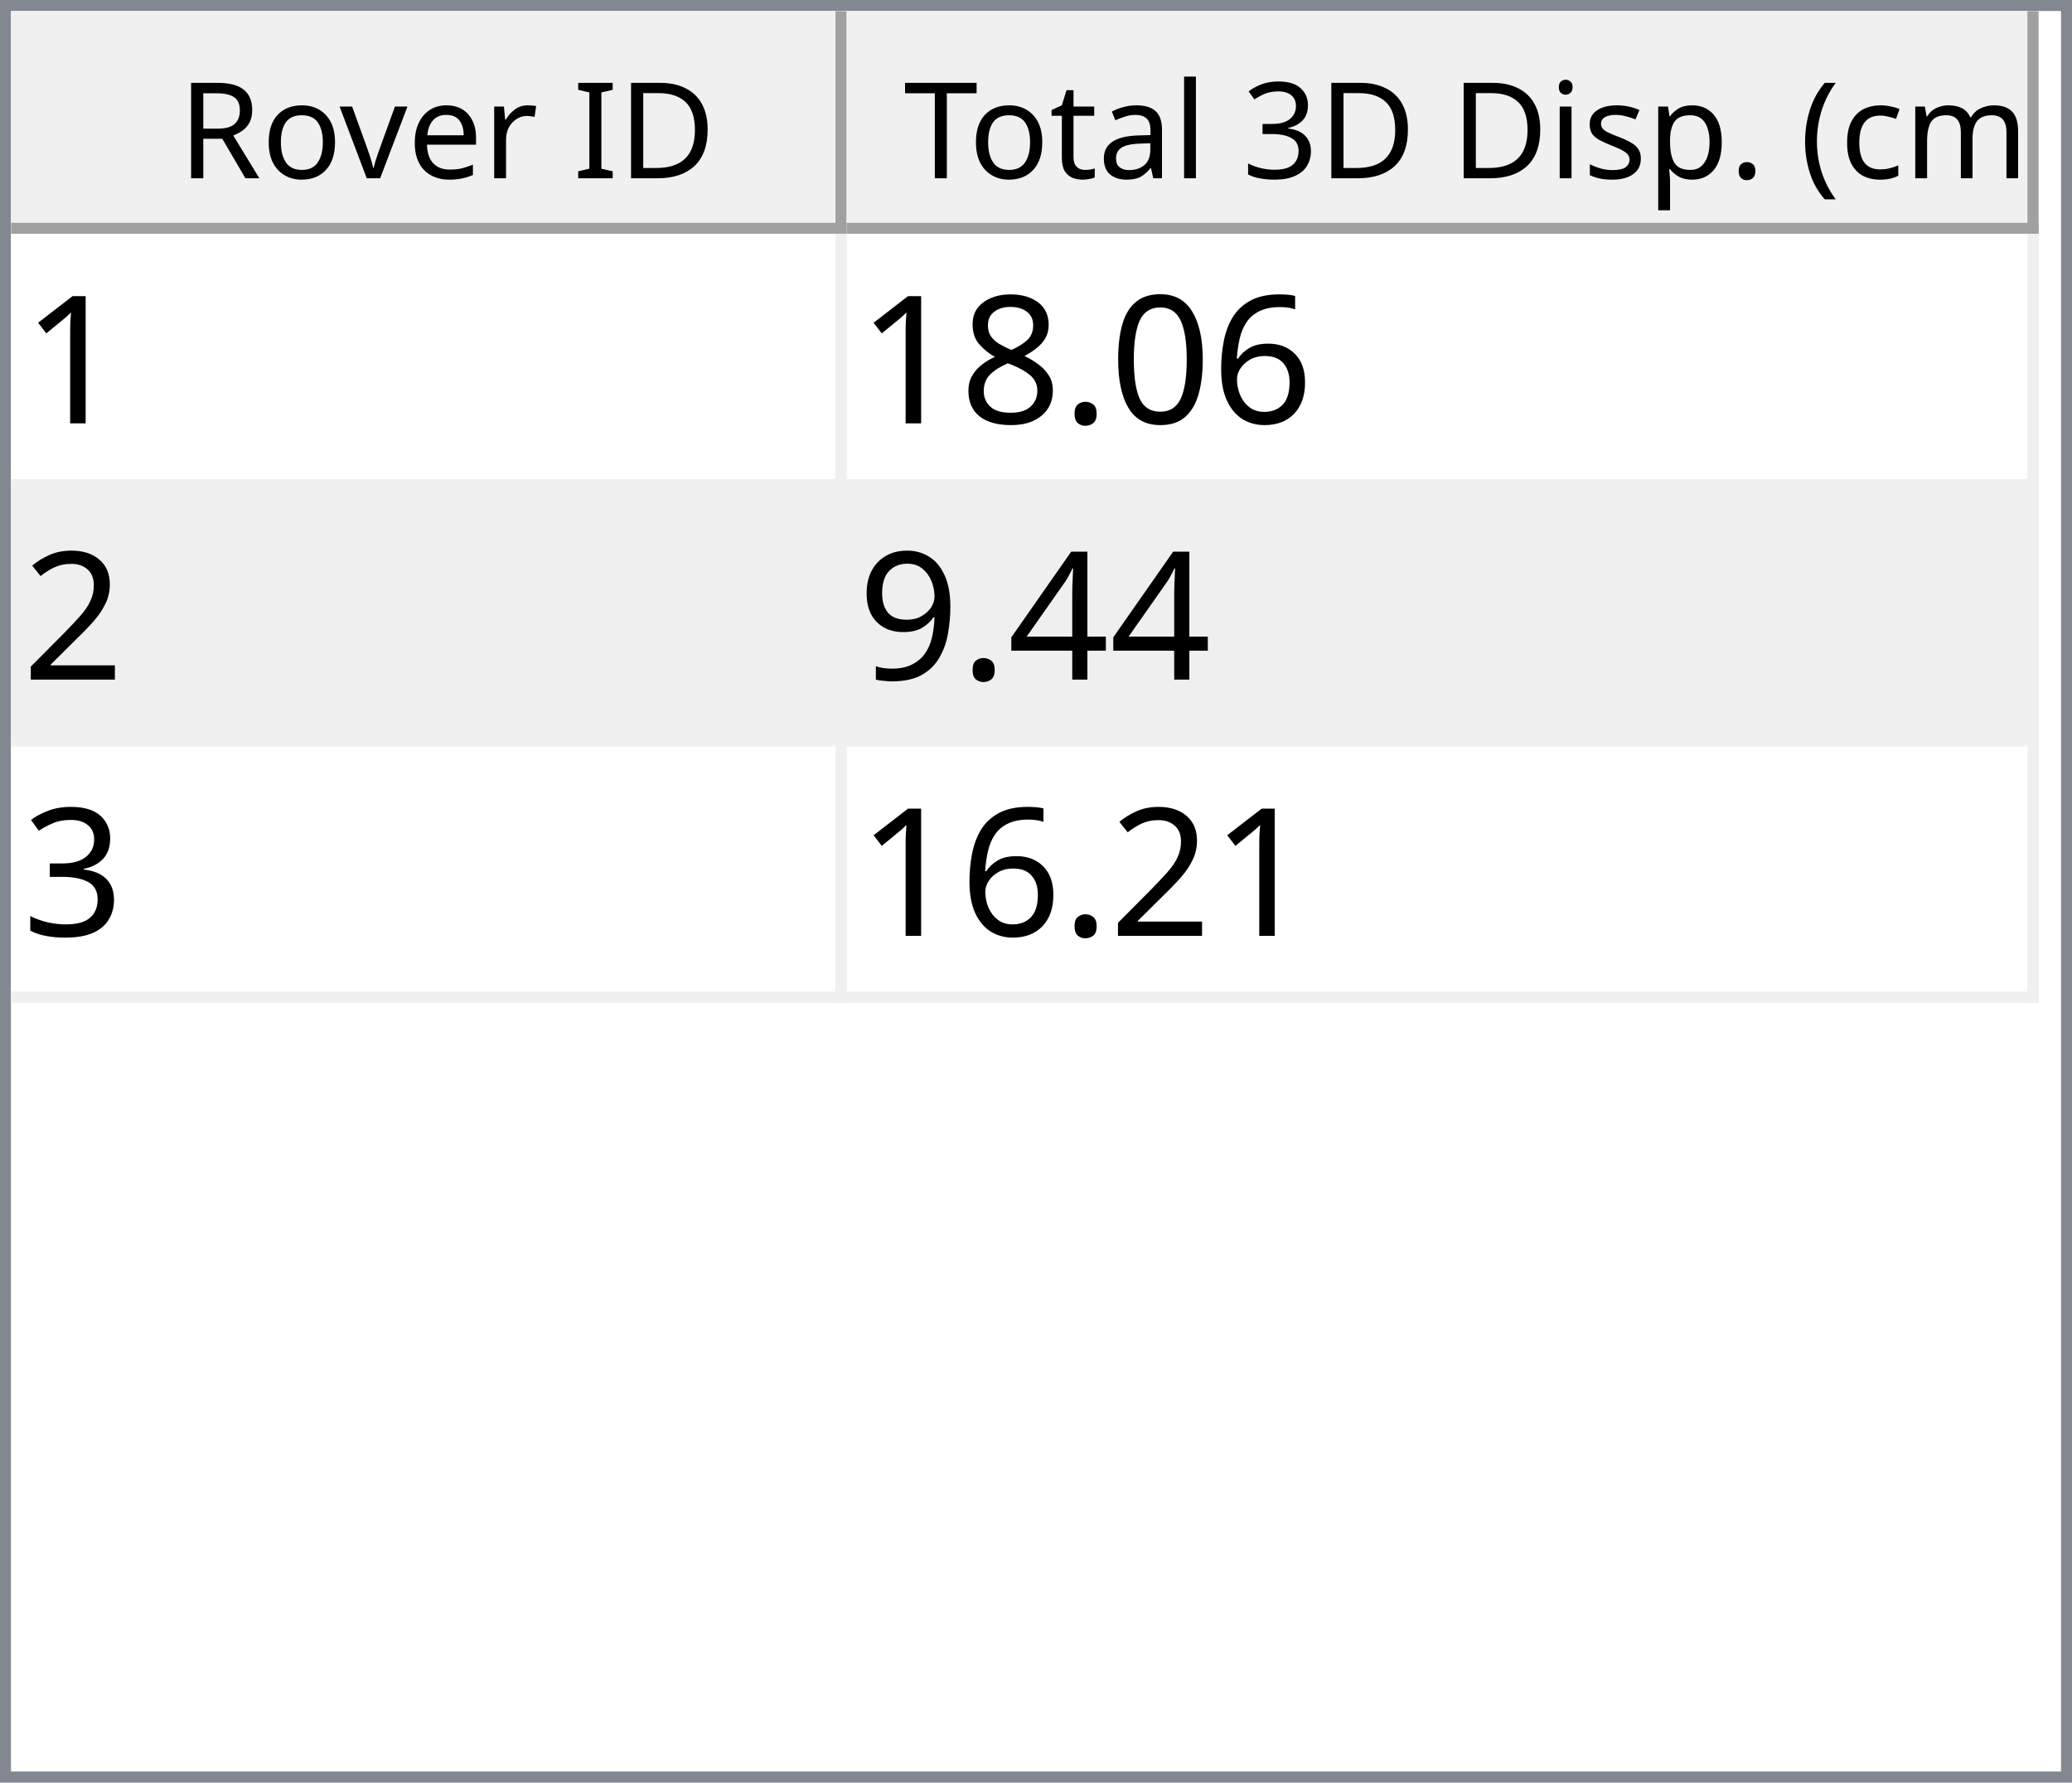
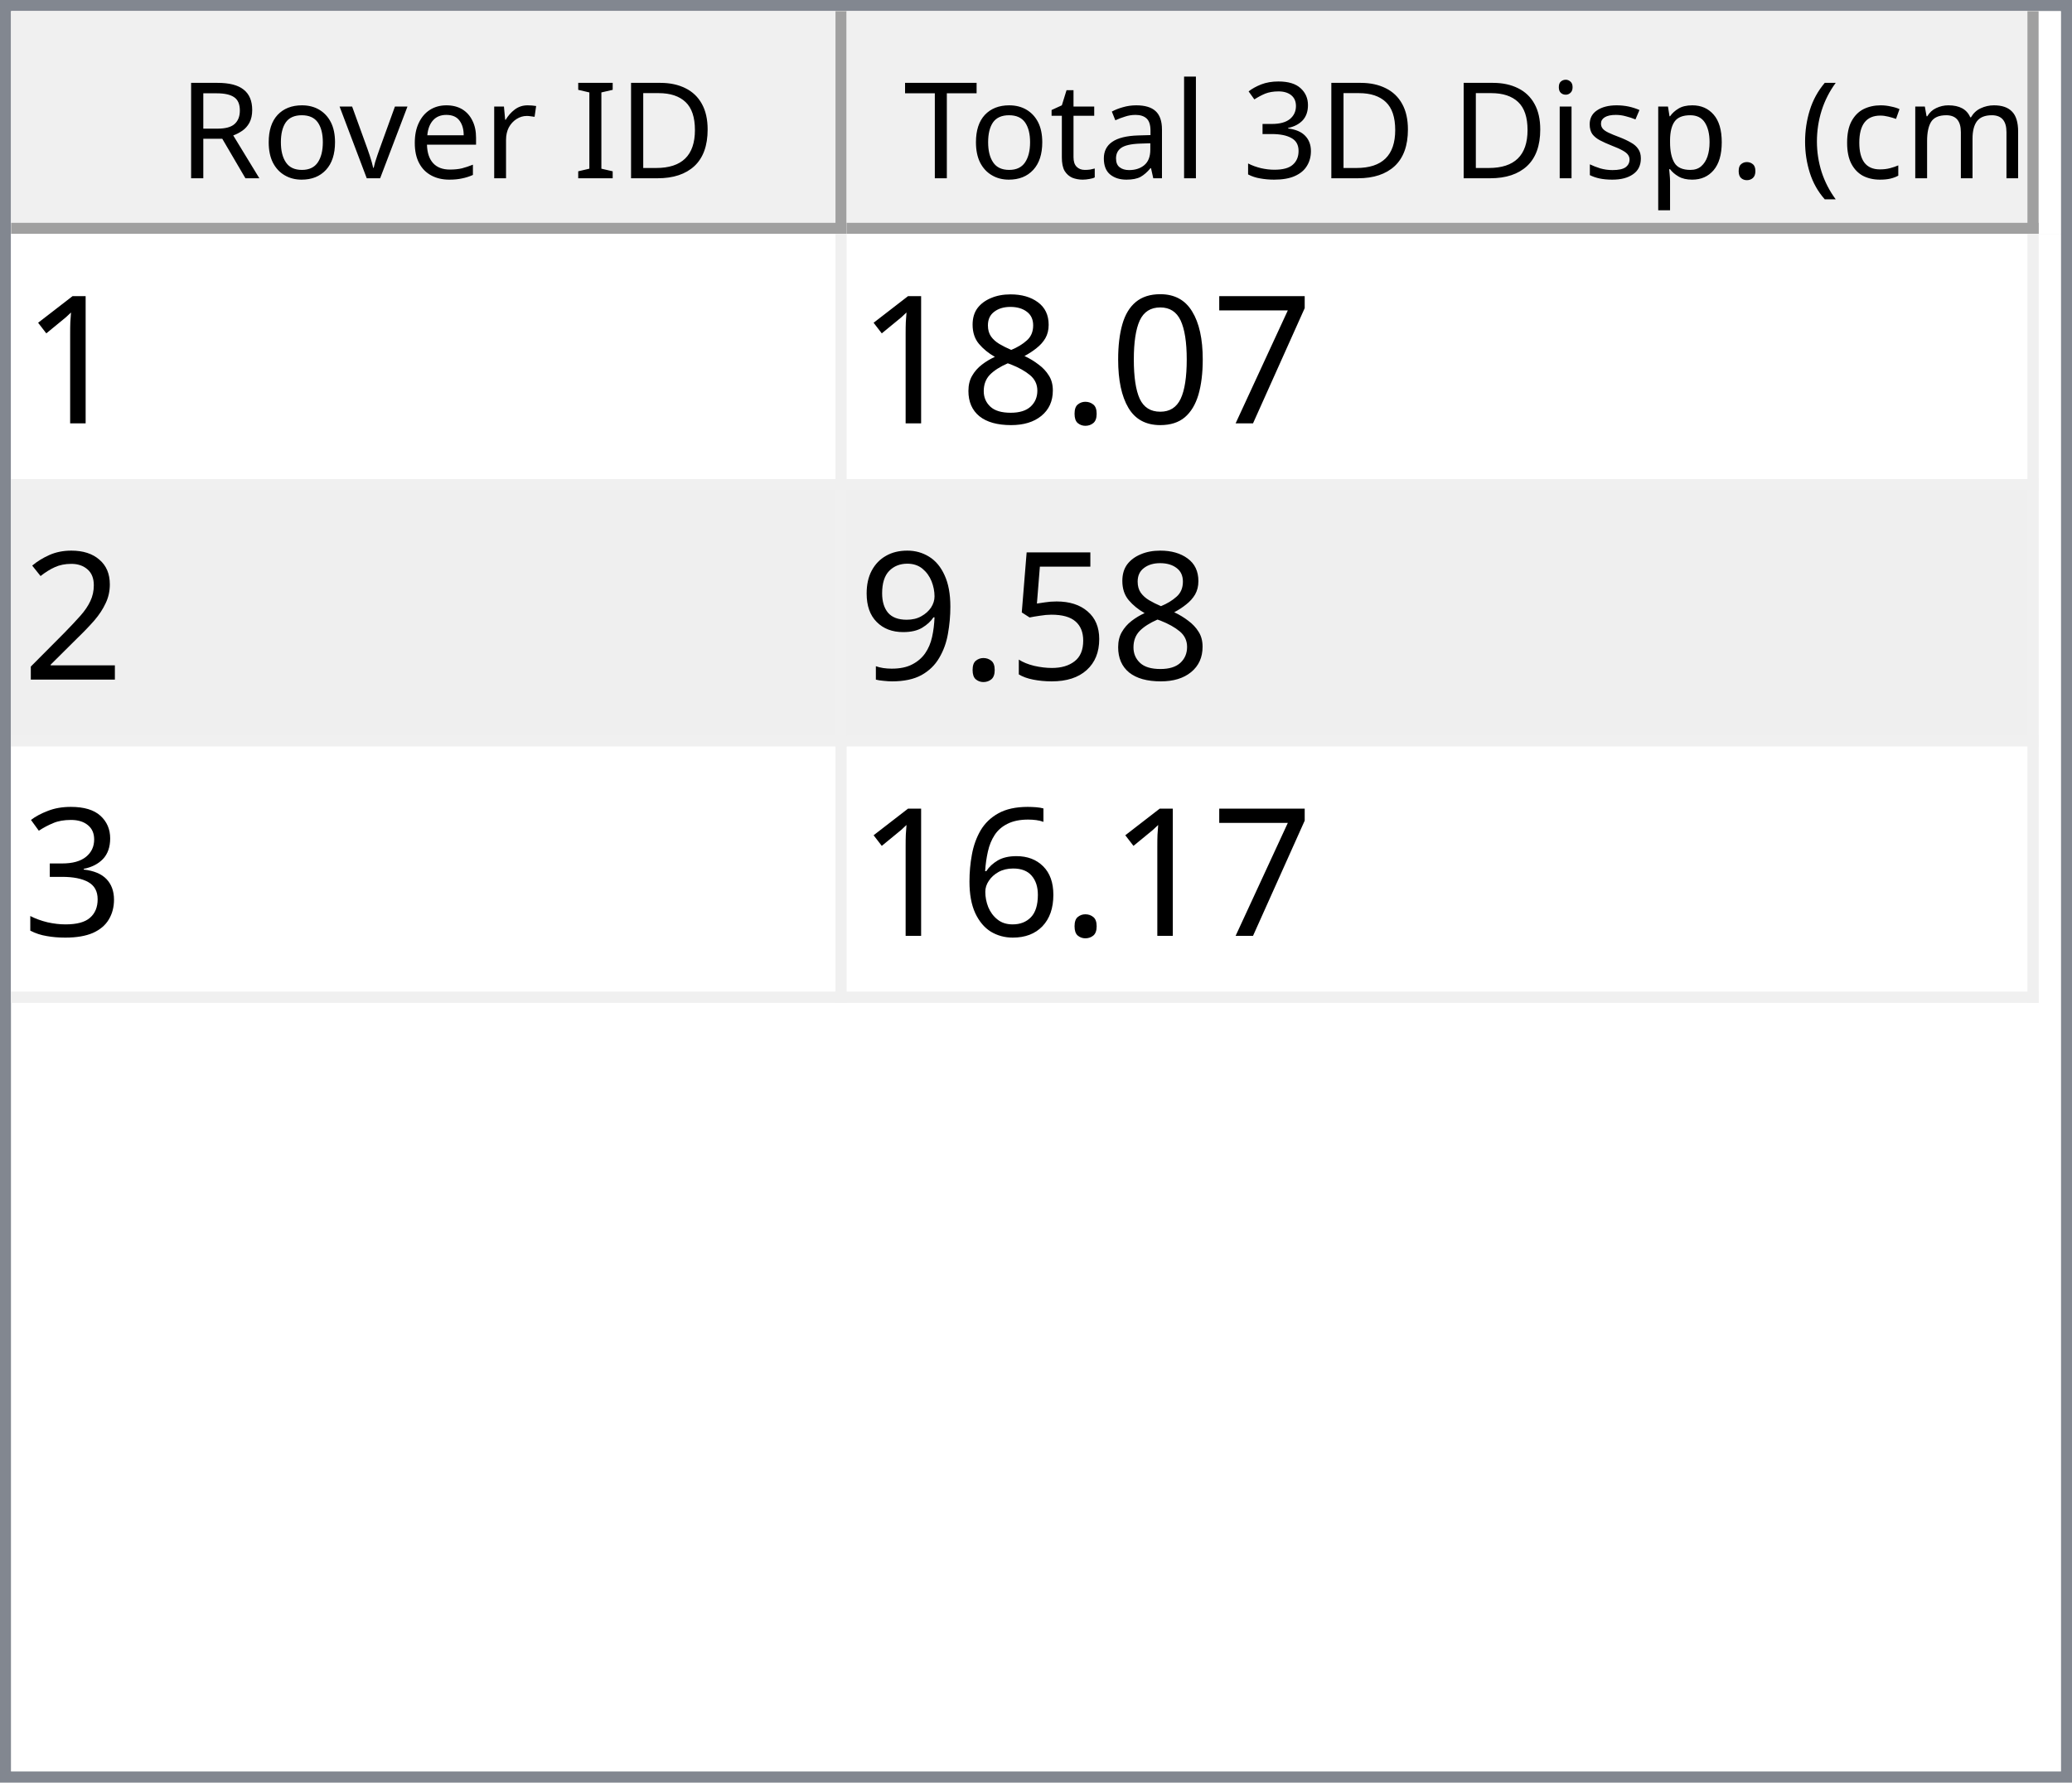
<svg xmlns="http://www.w3.org/2000/svg" style="fill-opacity:1; color-rendering:auto; color-interpolation:auto; text-rendering:auto; stroke:black; stroke-linecap:square; stroke-miterlimit:10; shape-rendering:auto; stroke-opacity:1; fill:black; stroke-dasharray:none; font-weight:normal; stroke-width:1; font-family:'Dialog'; font-style:normal; stroke-linejoin:miter; font-size:12px; stroke-dashoffset:0; image-rendering:auto;" width="186" height="160">
  <defs id="genericDefs" />
  <g>
    <defs id="defs1">
      <clipPath clipPathUnits="userSpaceOnUse" id="clipPath1">
        <path d="M0 0 L186 0 L186 160 L0 160 L0 0 Z" />
      </clipPath>
      <clipPath clipPathUnits="userSpaceOnUse" id="clipPath2">
        <path d="M0 0 L0 160 L186 160 L186 0 Z" />
      </clipPath>
      <clipPath clipPathUnits="userSpaceOnUse" id="clipPath3">
        <path d="M0 0 L0 20 L184 20 L184 0 Z" />
      </clipPath>
      <clipPath clipPathUnits="userSpaceOnUse" id="clipPath4">
        <path d="M0 0 L0 20 L75 20 L75 0 Z" />
      </clipPath>
      <clipPath clipPathUnits="userSpaceOnUse" id="clipPath5">
        <path d="M1 1 L1 19 L74 19 L74 1 Z" />
      </clipPath>
      <clipPath clipPathUnits="userSpaceOnUse" id="clipPath6">
        <path d="M0 0 L0 18 L73 18 L73 0 Z" />
      </clipPath>
      <clipPath clipPathUnits="userSpaceOnUse" id="clipPath7">
        <path d="M-0.5 -0.5 L-0.5 19.5 L74.5 19.5 L74.5 -0.5 Z" />
      </clipPath>
      <clipPath clipPathUnits="userSpaceOnUse" id="clipPath8">
        <path d="M0 0 L0 20 L107 20 L107 0 Z" />
      </clipPath>
      <clipPath clipPathUnits="userSpaceOnUse" id="clipPath9">
        <path d="M1 1 L1 19 L106 19 L106 1 Z" />
      </clipPath>
      <clipPath clipPathUnits="userSpaceOnUse" id="clipPath10">
        <path d="M0 0 L0 18 L105 18 L105 0 Z" />
      </clipPath>
      <clipPath clipPathUnits="userSpaceOnUse" id="clipPath11">
        <path d="M-0.5 -0.5 L-0.5 19.5 L106.5 19.5 L106.5 -0.5 Z" />
      </clipPath>
      <clipPath clipPathUnits="userSpaceOnUse" id="clipPath12">
        <path d="M0 0 L0 138 L184 138 L184 0 Z" />
      </clipPath>
      <clipPath clipPathUnits="userSpaceOnUse" id="clipPath13">
        <path d="M0 0 L0 69 L182 69 L182 0 Z" />
      </clipPath>
      <clipPath clipPathUnits="userSpaceOnUse" id="clipPath14">
        <path d="M-0.5 -0.5 L-0.5 68.5 L181.5 68.5 L181.5 -0.5 Z" />
      </clipPath>
      <clipPath clipPathUnits="userSpaceOnUse" id="clipPath15">
        <path d="M0 0 L0 22 L74 22 L74 0 Z" />
      </clipPath>
      <clipPath clipPathUnits="userSpaceOnUse" id="clipPath16">
        <path d="M0 0 L0 22 L106 22 L106 0 Z" />
      </clipPath>
      <font horiz-adv-x="64.551" id="font1">
        <font-face ascent="107.91" descent="25.098" units-per-em="100" style="font-style:normal; font-family:Segoe UI; font-weight:normal;" />
        <missing-glyph horiz-adv-x="64.551" d="M8.109 0 L8.109 68.266 L56.453 68.266 L56.453 0 L8.109 0 ZM15.328 7.234 L49.219 7.234 L49.219 61.031 L15.328 61.031 L15.328 7.234 Z" />
        <glyph unicode="D" horiz-adv-x="70.117" d="M9.188 0 L9.188 70.016 L28.516 70.016 Q65.531 70.016 65.531 35.891 Q65.531 19.672 55.25 9.836 Q44.969 0 27.734 0 L9.188 0 ZM17.391 62.594 L17.391 7.422 L27.828 7.422 Q41.609 7.422 49.273 14.797 Q56.938 22.172 56.938 35.688 Q56.938 62.594 28.328 62.594 L17.391 62.594 Z" />
        <glyph unicode="I" horiz-adv-x="26.611" d="M17.391 0 L9.188 0 L9.188 70.016 L17.391 70.016 L17.391 0 Z" />
        <glyph unicode=" " horiz-adv-x="27.393" d="" />
        <glyph unicode="r" horiz-adv-x="34.766" d="M34.188 41.891 Q32.078 43.5 28.125 43.5 Q23 43.5 19.555 38.672 Q16.109 33.844 16.109 25.484 L16.109 0 L8.109 0 L8.109 50 L16.109 50 L16.109 39.703 L16.312 39.703 Q18.016 44.969 21.531 47.922 Q25.047 50.875 29.391 50.875 Q32.516 50.875 34.188 50.203 L34.188 41.891 Z" />
        <glyph unicode="e" horiz-adv-x="52.295" d="M48.297 23 L12.984 23 Q13.188 14.656 17.484 10.109 Q21.781 5.562 29.297 5.562 Q37.75 5.562 44.828 11.141 L44.828 3.609 Q38.234 -1.172 27.391 -1.172 Q16.797 -1.172 10.742 5.641 Q4.688 12.453 4.688 24.812 Q4.688 36.469 11.305 43.82 Q17.922 51.172 27.734 51.172 Q37.547 51.172 42.922 44.828 Q48.297 38.484 48.297 27.203 L48.297 23 ZM40.094 29.781 Q40.047 36.719 36.75 40.578 Q33.453 44.438 27.594 44.438 Q21.922 44.438 17.969 40.383 Q14.016 36.328 13.094 29.781 L40.094 29.781 Z" />
        <glyph unicode="v" horiz-adv-x="47.9" d="M47.406 50 L27.484 0 L19.625 0 L0.688 50 L9.469 50 L22.172 13.672 Q23.578 9.672 23.922 6.688 L24.125 6.688 Q24.609 10.453 25.688 13.484 L38.969 50 L47.406 50 Z" />
        <glyph unicode="o" horiz-adv-x="58.594" d="M29 -1.172 Q17.922 -1.172 11.305 5.836 Q4.688 12.844 4.688 24.422 Q4.688 37.016 11.57 44.094 Q18.453 51.172 30.172 51.172 Q41.359 51.172 47.633 44.289 Q53.906 37.406 53.906 25.203 Q53.906 13.234 47.141 6.031 Q40.375 -1.172 29 -1.172 ZM29.594 44.438 Q21.875 44.438 17.383 39.188 Q12.891 33.938 12.891 24.703 Q12.891 15.828 17.43 10.695 Q21.969 5.562 29.594 5.562 Q37.359 5.562 41.531 10.594 Q45.703 15.625 45.703 24.906 Q45.703 34.281 41.531 39.359 Q37.359 44.438 29.594 44.438 Z" />
        <glyph unicode="R" horiz-adv-x="59.814" d="M59.375 0 L49.609 0 L37.891 19.625 Q36.281 22.359 34.766 24.289 Q33.25 26.219 31.664 27.438 Q30.078 28.656 28.25 29.219 Q26.422 29.781 24.125 29.781 L17.391 29.781 L17.391 0 L9.188 0 L9.188 70.016 L30.078 70.016 Q34.672 70.016 38.555 68.867 Q42.438 67.719 45.289 65.375 Q48.141 63.031 49.758 59.547 Q51.375 56.062 51.375 51.375 Q51.375 47.703 50.273 44.656 Q49.172 41.609 47.148 39.211 Q45.125 36.812 42.266 35.133 Q39.406 33.453 35.844 32.516 L35.844 32.328 Q37.594 31.547 38.891 30.547 Q40.188 29.547 41.359 28.18 Q42.531 26.812 43.68 25.078 Q44.828 23.344 46.234 21.047 L59.375 0 ZM17.391 62.594 L17.391 37.203 L28.516 37.203 Q31.594 37.203 34.203 38.133 Q36.812 39.062 38.719 40.797 Q40.625 42.531 41.703 45.047 Q42.781 47.562 42.781 50.688 Q42.781 56.297 39.141 59.445 Q35.5 62.594 28.609 62.594 L17.391 62.594 Z" />
        <glyph unicode=")" horiz-adv-x="30.176" d="M8.297 -15.922 L1.172 -15.922 Q16.406 2.344 16.406 26.812 Q16.406 51.469 1.078 70.016 L8.297 70.016 Q23.531 52.156 23.531 26.703 Q23.531 1.375 8.297 -15.922 Z" />
        <glyph unicode="m" horiz-adv-x="86.133" d="M79.109 0 L71.094 0 L71.094 28.719 Q71.094 37.016 68.531 40.727 Q65.969 44.438 59.906 44.438 Q54.781 44.438 51.195 39.75 Q47.609 35.062 47.609 28.516 L47.609 0 L39.594 0 L39.594 29.688 Q39.594 44.438 28.219 44.438 Q22.953 44.438 19.531 40.016 Q16.109 35.594 16.109 28.516 L16.109 0 L8.109 0 L8.109 50 L16.109 50 L16.109 42.094 L16.312 42.094 Q21.625 51.172 31.844 51.172 Q36.969 51.172 40.773 48.312 Q44.578 45.453 46 40.828 Q51.562 51.172 62.594 51.172 Q79.109 51.172 79.109 30.812 L79.109 0 Z" />
        <glyph unicode="c" horiz-adv-x="46.191" d="M42.188 2.297 Q36.422 -1.172 28.516 -1.172 Q17.828 -1.172 11.258 5.789 Q4.688 12.75 4.688 23.828 Q4.688 36.188 11.766 43.68 Q18.844 51.172 30.672 51.172 Q37.25 51.172 42.281 48.734 L42.281 40.531 Q36.719 44.438 30.375 44.438 Q22.703 44.438 17.797 38.945 Q12.891 33.453 12.891 24.516 Q12.891 15.719 17.508 10.641 Q22.125 5.562 29.891 5.562 Q36.422 5.562 42.188 9.906 L42.188 2.297 Z" />
        <glyph unicode="(" horiz-adv-x="30.176" d="M29.109 -15.922 L21.969 -15.922 Q6.844 1.375 6.844 26.703 Q6.844 52.156 21.969 70.016 L29.203 70.016 Q13.875 51.469 13.875 26.812 Q13.875 2.344 29.109 -15.922 Z" />
        <glyph unicode="." horiz-adv-x="21.68" d="M10.891 -1.078 Q8.641 -1.078 7.055 0.539 Q5.469 2.156 5.469 4.391 Q5.469 6.641 7.055 8.273 Q8.641 9.906 10.891 9.906 Q13.188 9.906 14.797 8.273 Q16.406 6.641 16.406 4.391 Q16.406 2.156 14.797 0.539 Q13.188 -1.078 10.891 -1.078 Z" />
        <glyph unicode="p" horiz-adv-x="58.789" d="M16.312 7.234 L16.109 7.234 L16.109 -23 L8.109 -23 L8.109 50 L16.109 50 L16.109 41.219 L16.312 41.219 Q22.219 51.172 33.594 51.172 Q43.266 51.172 48.688 44.461 Q54.109 37.75 54.109 26.469 Q54.109 13.922 48 6.375 Q41.891 -1.172 31.297 -1.172 Q21.578 -1.172 16.312 7.234 ZM16.109 27.391 L16.109 20.406 Q16.109 14.203 20.141 9.883 Q24.172 5.562 30.375 5.562 Q37.641 5.562 41.773 11.133 Q45.906 16.703 45.906 26.609 Q45.906 34.969 42.047 39.703 Q38.188 44.438 31.594 44.438 Q24.609 44.438 20.359 39.578 Q16.109 34.719 16.109 27.391 Z" />
        <glyph unicode="s" horiz-adv-x="42.432" d="M5.078 1.812 L5.078 10.406 Q11.625 5.562 19.484 5.562 Q30.031 5.562 30.031 12.594 Q30.031 14.594 29.125 15.992 Q28.219 17.391 26.68 18.461 Q25.141 19.531 23.07 20.383 Q21 21.234 18.609 22.172 Q15.281 23.484 12.766 24.828 Q10.25 26.172 8.57 27.859 Q6.891 29.547 6.031 31.695 Q5.172 33.844 5.172 36.719 Q5.172 40.234 6.789 42.945 Q8.406 45.656 11.086 47.484 Q13.766 49.312 17.211 50.242 Q20.656 51.172 24.312 51.172 Q30.812 51.172 35.938 48.922 L35.938 40.828 Q30.422 44.438 23.25 44.438 Q21 44.438 19.195 43.922 Q17.391 43.406 16.094 42.477 Q14.797 41.547 14.086 40.258 Q13.375 38.969 13.375 37.406 Q13.375 35.453 14.086 34.133 Q14.797 32.812 16.164 31.789 Q17.531 30.766 19.484 29.938 Q21.438 29.109 23.922 28.125 Q27.25 26.859 29.883 25.516 Q32.516 24.172 34.375 22.484 Q36.234 20.797 37.234 18.602 Q38.234 16.406 38.234 13.375 Q38.234 9.672 36.602 6.938 Q34.969 4.203 32.234 2.398 Q29.5 0.594 25.93 -0.289 Q22.359 -1.172 18.453 -1.172 Q10.75 -1.172 5.078 1.812 Z" />
        <glyph unicode="i" horiz-adv-x="24.219" d="M12.203 62.703 Q10.062 62.703 8.547 64.164 Q7.031 65.625 7.031 67.875 Q7.031 70.125 8.547 71.609 Q10.062 73.094 12.203 73.094 Q14.406 73.094 15.945 71.609 Q17.484 70.125 17.484 67.875 Q17.484 65.719 15.945 64.211 Q14.406 62.703 12.203 62.703 ZM16.109 0 L8.109 0 L8.109 50 L16.109 50 L16.109 0 Z" />
        <glyph unicode="3" horiz-adv-x="53.906" d="M46.531 19.828 Q46.531 15.094 44.75 11.211 Q42.969 7.328 39.719 4.57 Q36.469 1.812 31.93 0.297 Q27.391 -1.219 21.922 -1.219 Q11.922 -1.219 6 2.594 L6 11.188 Q13.094 5.609 22.219 5.609 Q25.875 5.609 28.828 6.539 Q31.781 7.469 33.906 9.227 Q36.031 10.984 37.18 13.477 Q38.328 15.969 38.328 19.094 Q38.328 32.812 18.797 32.812 L12.984 32.812 L12.984 39.594 L18.5 39.594 Q35.797 39.594 35.797 52.484 Q35.797 64.406 22.609 64.406 Q15.188 64.406 8.688 59.422 L8.688 67.188 Q15.375 71.188 24.609 71.188 Q29 71.188 32.57 69.969 Q36.141 68.75 38.68 66.555 Q41.219 64.359 42.609 61.281 Q44 58.203 44 54.5 Q44 40.672 30.031 36.719 L30.031 36.531 Q33.594 36.141 36.625 34.797 Q39.656 33.453 41.852 31.305 Q44.047 29.156 45.289 26.25 Q46.531 23.344 46.531 19.828 Z" />
        <glyph unicode="l" horiz-adv-x="24.219" d="M16.109 0 L8.109 0 L8.109 74.031 L16.109 74.031 L16.109 0 Z" />
        <glyph unicode="a" horiz-adv-x="50.879" d="M43.891 0 L35.891 0 L35.891 7.812 L35.688 7.812 Q30.469 -1.172 20.312 -1.172 Q12.844 -1.172 8.617 2.781 Q4.391 6.734 4.391 13.281 Q4.391 27.297 20.906 29.594 L35.891 31.688 Q35.891 44.438 25.594 44.438 Q16.547 44.438 9.281 38.281 L9.281 46.484 Q16.656 51.172 26.266 51.172 Q43.891 51.172 43.891 32.516 L43.891 0 ZM35.891 25.297 L23.828 23.641 Q18.266 22.859 15.43 20.875 Q12.594 18.891 12.594 13.875 Q12.594 10.203 15.211 7.883 Q17.828 5.562 22.172 5.562 Q28.125 5.562 32.008 9.742 Q35.891 13.922 35.891 20.312 L35.891 25.297 Z" />
        <glyph unicode="t" horiz-adv-x="33.887" d="M31.297 0.484 Q28.469 -1.078 23.828 -1.078 Q10.688 -1.078 10.688 13.578 L10.688 43.172 L2.094 43.172 L2.094 50 L10.688 50 L10.688 62.203 L18.703 64.797 L18.703 50 L31.297 50 L31.297 43.172 L18.703 43.172 L18.703 14.984 Q18.703 9.969 20.414 7.82 Q22.125 5.672 26.078 5.672 Q29.109 5.672 31.297 7.328 L31.297 0.484 Z" />
        <glyph unicode="T" horiz-adv-x="52.393" d="M50.594 62.594 L30.375 62.594 L30.375 0 L22.172 0 L22.172 62.594 L2 62.594 L2 70.016 L50.594 70.016 L50.594 62.594 Z" />
      </font>
      <font horiz-adv-x="75.0" id="font2">
        <font-face ascent="100.537" descent="21.973" units-per-em="100" style="font-style:normal; font-family:sans-serif; font-weight:normal;" />
        <missing-glyph horiz-adv-x="75.0" d="M12.5 0 L12.5 62.5 L62.5 62.5 L62.5 0 L12.5 0 ZM14.062 1.562 L60.938 1.562 L60.938 60.938 L14.062 60.938 L14.062 1.562 Z" />
        <glyph unicode="1" horiz-adv-x="55.615" d="M37.25 0 L28.469 0 L28.469 56 Q25.297 52.984 20.141 49.953 Q14.984 46.922 10.891 45.406 L10.891 53.906 Q18.266 57.375 23.781 62.305 Q29.297 67.234 31.594 71.875 L37.25 71.875 L37.25 0 Z" />
-         <glyph unicode="6" horiz-adv-x="55.615" d="M49.75 54.047 L41.016 53.375 Q39.844 58.547 37.703 60.891 Q34.125 64.656 28.906 64.656 Q24.703 64.656 21.531 62.312 Q17.391 59.281 14.992 53.469 Q12.594 47.656 12.5 36.922 Q15.672 41.75 20.266 44.094 Q24.859 46.438 29.891 46.438 Q38.672 46.438 44.852 39.969 Q51.031 33.5 51.031 23.25 Q51.031 16.5 48.125 10.719 Q45.219 4.938 40.141 1.859 Q35.062 -1.219 28.609 -1.219 Q17.625 -1.219 10.695 6.859 Q3.766 14.938 3.766 33.5 Q3.766 54.25 11.422 63.672 Q18.109 71.875 29.438 71.875 Q37.891 71.875 43.289 67.141 Q48.688 62.406 49.75 54.047 ZM13.875 23.188 Q13.875 18.656 15.797 14.508 Q17.719 10.359 21.188 8.18 Q24.656 6 28.469 6 Q34.031 6 38.039 10.492 Q42.047 14.984 42.047 22.703 Q42.047 30.125 38.086 34.398 Q34.125 38.672 28.125 38.672 Q22.172 38.672 18.023 34.398 Q13.875 30.125 13.875 23.188 Z" />
+         <glyph unicode="7" horiz-adv-x="55.615" d="M4.734 62.203 L4.734 70.656 L51.078 70.656 L51.078 63.812 Q44.234 56.547 37.523 44.484 Q30.812 32.422 27.156 19.672 Q24.516 10.688 23.781 0 L14.75 0 Q14.891 8.453 18.062 20.414 Q21.234 32.375 27.172 43.484 Q33.109 54.594 39.797 62.203 L4.734 62.203 Z" />
        <glyph unicode="0" horiz-adv-x="55.615" d="M4.156 35.297 Q4.156 48 6.766 55.742 Q9.375 63.484 14.523 67.68 Q19.672 71.875 27.484 71.875 Q33.25 71.875 37.594 69.555 Q41.938 67.234 44.773 62.867 Q47.609 58.5 49.219 52.227 Q50.828 45.953 50.828 35.297 Q50.828 22.703 48.242 14.969 Q45.656 7.234 40.508 3.008 Q35.359 -1.219 27.484 -1.219 Q17.141 -1.219 11.234 6.203 Q4.156 15.141 4.156 35.297 ZM13.188 35.297 Q13.188 17.672 17.312 11.836 Q21.438 6 27.484 6 Q33.547 6 37.672 11.859 Q41.797 17.719 41.797 35.297 Q41.797 52.984 37.672 58.789 Q33.547 64.594 27.391 64.594 Q21.344 64.594 17.719 59.469 Q13.188 52.938 13.188 35.297 Z" />
        <glyph unicode="." horiz-adv-x="27.783" d="M9.078 0 L9.078 10.016 L19.094 10.016 L19.094 0 L9.078 0 Z" />
        <glyph unicode="8" horiz-adv-x="55.615" d="M17.672 38.812 Q12.203 40.828 9.57 44.539 Q6.938 48.25 6.938 53.422 Q6.938 61.234 12.555 66.555 Q18.172 71.875 27.484 71.875 Q36.859 71.875 42.578 66.43 Q48.297 60.984 48.297 53.172 Q48.297 48.188 45.68 44.508 Q43.062 40.828 37.75 38.812 Q44.344 36.672 47.781 31.883 Q51.219 27.094 51.219 20.453 Q51.219 11.281 44.727 5.031 Q38.234 -1.219 27.641 -1.219 Q17.047 -1.219 10.547 5.055 Q4.047 11.328 4.047 20.703 Q4.047 27.688 7.594 32.398 Q11.141 37.109 17.672 38.812 ZM15.922 53.719 Q15.922 48.641 19.195 45.414 Q22.469 42.188 27.688 42.188 Q32.766 42.188 36.016 45.383 Q39.266 48.578 39.266 53.219 Q39.266 58.062 35.914 61.359 Q32.562 64.656 27.594 64.656 Q22.562 64.656 19.242 61.43 Q15.922 58.203 15.922 53.719 ZM13.094 20.656 Q13.094 16.891 14.875 13.375 Q16.656 9.859 20.172 7.93 Q23.688 6 27.734 6 Q34.031 6 38.133 10.055 Q42.234 14.109 42.234 20.359 Q42.234 26.703 38.016 30.859 Q33.797 35.016 27.438 35.016 Q21.234 35.016 17.164 30.914 Q13.094 26.812 13.094 20.656 Z" />
        <glyph unicode="2" horiz-adv-x="55.615" d="M50.344 8.453 L50.344 0 L3.031 0 Q2.938 3.172 4.047 6.109 Q5.859 10.938 9.836 15.625 Q13.812 20.312 21.344 26.469 Q33.016 36.031 37.117 41.625 Q41.219 47.219 41.219 52.203 Q41.219 57.422 37.477 61.008 Q33.734 64.594 27.734 64.594 Q21.391 64.594 17.578 60.789 Q13.766 56.984 13.719 50.25 L4.688 51.172 Q5.609 61.281 11.664 66.578 Q17.719 71.875 27.938 71.875 Q38.234 71.875 44.242 66.164 Q50.25 60.453 50.25 52 Q50.25 47.703 48.492 43.555 Q46.734 39.406 42.656 34.812 Q38.578 30.219 29.109 22.219 Q21.188 15.578 18.945 13.211 Q16.703 10.844 15.234 8.453 L50.344 8.453 Z" />
-         <glyph unicode="4" horiz-adv-x="55.615" d="M32.328 0 L32.328 17.141 L1.266 17.141 L1.266 25.203 L33.938 71.578 L41.109 71.578 L41.109 25.203 L50.781 25.203 L50.781 17.141 L41.109 17.141 L41.109 0 L32.328 0 ZM32.328 25.203 L32.328 57.469 L9.906 25.203 L32.328 25.203 Z" />
+         <glyph unicode="5" horiz-adv-x="55.615" d="M4.156 18.75 L13.375 19.531 Q14.406 12.797 18.141 9.398 Q21.875 6 27.156 6 Q33.5 6 37.891 10.789 Q42.281 15.578 42.281 23.484 Q42.281 31 38.062 35.352 Q33.844 39.703 27 39.703 Q22.75 39.703 19.336 37.773 Q15.922 35.844 13.969 32.766 L5.719 33.844 L12.641 70.609 L48.25 70.609 L48.25 62.203 L19.672 62.203 L15.828 42.969 Q22.266 47.469 29.344 47.469 Q38.719 47.469 45.164 40.969 Q51.609 34.469 51.609 24.266 Q51.609 14.547 45.953 7.469 Q39.062 -1.219 27.156 -1.219 Q17.391 -1.219 11.211 4.25 Q5.031 9.719 4.156 18.75 Z" />
        <glyph unicode="9" horiz-adv-x="55.615" d="M5.469 16.547 L13.922 17.328 Q14.984 11.375 18.016 8.688 Q21.047 6 25.781 6 Q29.828 6 32.883 7.859 Q35.938 9.719 37.891 12.82 Q39.844 15.922 41.164 21.195 Q42.484 26.469 42.484 31.938 Q42.484 32.516 42.438 33.688 Q39.797 29.5 35.234 26.883 Q30.672 24.266 25.344 24.266 Q16.453 24.266 10.305 30.711 Q4.156 37.156 4.156 47.703 Q4.156 58.594 10.578 65.234 Q17 71.875 26.656 71.875 Q33.641 71.875 39.43 68.117 Q45.219 64.359 48.219 57.398 Q51.219 50.438 51.219 37.25 Q51.219 23.531 48.242 15.406 Q45.266 7.281 39.383 3.031 Q33.5 -1.219 25.594 -1.219 Q17.188 -1.219 11.867 3.445 Q6.547 8.109 5.469 16.547 ZM41.453 48.141 Q41.453 55.719 37.43 60.156 Q33.406 64.594 27.734 64.594 Q21.875 64.594 17.531 59.812 Q13.188 55.031 13.188 47.406 Q13.188 40.578 17.312 36.305 Q21.438 32.031 27.484 32.031 Q33.594 32.031 37.523 36.305 Q41.453 40.578 41.453 48.141 Z" />
        <glyph unicode="3" horiz-adv-x="55.615" d="M4.203 18.891 L12.984 20.062 Q14.5 12.594 18.141 9.297 Q21.781 6 27 6 Q33.203 6 37.477 10.297 Q41.75 14.594 41.75 20.953 Q41.75 27 37.797 30.93 Q33.844 34.859 27.734 34.859 Q25.25 34.859 21.531 33.891 L22.516 41.609 Q23.391 41.5 23.922 41.5 Q29.547 41.5 34.039 44.43 Q38.531 47.359 38.531 53.469 Q38.531 58.297 35.258 61.477 Q31.984 64.656 26.812 64.656 Q21.688 64.656 18.266 61.43 Q14.844 58.203 13.875 51.766 L5.078 53.328 Q6.688 62.156 12.398 67.016 Q18.109 71.875 26.609 71.875 Q32.469 71.875 37.398 69.359 Q42.328 66.844 44.945 62.5 Q47.562 58.156 47.562 53.266 Q47.562 48.641 45.07 44.828 Q42.578 41.016 37.703 38.766 Q44.047 37.312 47.562 32.695 Q51.078 28.078 51.078 21.141 Q51.078 11.766 44.242 5.25 Q37.406 -1.266 26.953 -1.266 Q17.531 -1.266 11.305 4.352 Q5.078 9.969 4.203 18.891 Z" />
+         <glyph unicode="6" horiz-adv-x="55.615" d="M49.75 54.047 L41.016 53.375 Q39.844 58.547 37.703 60.891 Q34.125 64.656 28.906 64.656 Q24.703 64.656 21.531 62.312 Q17.391 59.281 14.992 53.469 Q12.594 47.656 12.5 36.922 Q15.672 41.75 20.266 44.094 Q24.859 46.438 29.891 46.438 Q38.672 46.438 44.852 39.969 Q51.031 33.5 51.031 23.25 Q51.031 16.5 48.125 10.719 Q45.219 4.938 40.141 1.859 Q35.062 -1.219 28.609 -1.219 Q17.625 -1.219 10.695 6.859 Q3.766 14.938 3.766 33.5 Q3.766 54.25 11.422 63.672 Q18.109 71.875 29.438 71.875 Q37.891 71.875 43.289 67.141 Q48.688 62.406 49.75 54.047 ZM13.875 23.188 Q13.875 18.656 15.797 14.508 Q17.719 10.359 21.188 8.18 Q24.656 6 28.469 6 Q34.031 6 38.039 10.492 Q42.047 14.984 42.047 22.703 Q42.047 30.125 38.086 34.398 Q34.125 38.672 28.125 38.672 Q22.172 38.672 18.023 34.398 Q13.875 30.125 13.875 23.188 Z" />
      </font>
    </defs>
    <g style="fill:white; stroke:white;">
      <rect x="0" y="0" width="186" style="clip-path:url(#clipPath1); stroke:none;" height="160" />
    </g>
    <g style="fill:white; text-rendering:optimizeSpeed; color-rendering:optimizeSpeed; image-rendering:optimizeSpeed; shape-rendering:crispEdges; stroke:white; color-interpolation:sRGB;">
      <rect x="0" width="186" height="160" y="0" style="stroke:none;" />
      <path style="stroke:none;" d="M0 160 L186 160 L186 0 L0 0 Z" />
    </g>
    <g style="fill:rgb(240,240,240); font-family:'Segoe UI'; stroke:rgb(240,240,240);">
      <rect x="0" y="0" width="186" style="clip-path:url(#clipPath2); stroke:none;" height="160" />
    </g>
    <g style="fill:rgb(130,135,144); font-family:'Segoe UI'; stroke:rgb(130,135,144);">
      <path d="M0 0 L186 0 L186 160 L0 160 L0 0 ZM1 1 L185 1 L185 159 L1 159 L1 1 Z" style="fill-rule:evenodd; clip-path:url(#clipPath2); stroke:none;" />
    </g>
    <g style="fill:white; font-family:'Segoe UI'; stroke:white;" transform="translate(1,1)">
      <rect x="0" y="0" width="184" style="clip-path:url(#clipPath3); stroke:none;" height="20" />
    </g>
    <g style="fill:rgb(240,240,240); font-family:'Segoe UI'; stroke:rgb(240,240,240);" transform="translate(1,1)">
      <rect x="0" y="0" width="75" style="clip-path:url(#clipPath4); stroke:none;" height="20" />
    </g>
    <g style="font-family:'Segoe UI';" transform="translate(2,2)">
      <text x="14" xml:space="preserve" y="14" style="clip-path:url(#clipPath6); stroke:none;">Rover ID</text>
    </g>
    <g style="fill:rgb(160,160,160); font-family:'Segoe UI'; stroke:rgb(160,160,160); stroke-linejoin:bevel;" transform="translate(1.5,1.5)">
      <line x1="74" x2="74" y1="0" style="fill:none; clip-path:url(#clipPath7);" y2="19" />
    </g>
    <g style="fill:rgb(160,160,160); font-family:'Segoe UI'; stroke:rgb(160,160,160); stroke-linejoin:bevel;" transform="matrix(1,0,0,1,1,1) translate(0.5,0.5)">
      <line x1="0" x2="74" y1="19" style="fill:none; clip-path:url(#clipPath7);" y2="19" />
    </g>
    <g style="fill:rgb(240,240,240); font-family:'Segoe UI'; stroke:rgb(240,240,240);" transform="translate(76,1)">
      <rect x="0" y="0" width="107" style="clip-path:url(#clipPath8); stroke:none;" height="20" />
    </g>
    <g style="font-family:'Segoe UI';" transform="translate(77,2)">
      <text x="1" xml:space="preserve" y="14" style="clip-path:url(#clipPath10); stroke:none;"> Total 3D Disp. (cm)</text>
    </g>
    <g style="fill:rgb(160,160,160); font-family:'Segoe UI'; stroke:rgb(160,160,160); stroke-linejoin:bevel;" transform="translate(76.5,1.5)">
      <line x1="106" x2="106" y1="0" style="fill:none; clip-path:url(#clipPath11);" y2="19" />
    </g>
    <g style="fill:rgb(160,160,160); font-family:'Segoe UI'; stroke:rgb(160,160,160); stroke-linejoin:bevel;" transform="matrix(1,0,0,1,76,1) translate(0.5,0.5)">
      <line x1="0" x2="106" y1="19" style="fill:none; clip-path:url(#clipPath11);" y2="19" />
    </g>
    <g style="fill:white; font-family:'Segoe UI'; stroke:white;" transform="translate(1,21)">
      <rect x="0" y="0" width="184" style="clip-path:url(#clipPath12); stroke:none;" height="138" />
    </g>
    <g style="fill:rgb(240,240,240); font-size:16px; font-family:sans-serif; stroke:rgb(240,240,240);" transform="translate(1,21)">
      <rect x="0" y="0" width="182" style="clip-path:url(#clipPath13); stroke:none;" height="69" />
      <line transform="translate(0.5,0.5)" x1="0" x2="181" y1="22" style="clip-path:url(#clipPath14); fill:none; stroke-linejoin:bevel;" y2="22" />
    </g>
    <g transform="matrix(1,0,0,1,1,21) translate(0.5,0.5)" style="fill:rgb(240,240,240); font-size:16px; font-family:sans-serif; stroke:rgb(240,240,240); stroke-linejoin:bevel;">
      <line x1="0" x2="181" y1="45" style="fill:none; clip-path:url(#clipPath14);" y2="45" />
    </g>
    <g transform="matrix(1,0,0,1,1,21) translate(0.5,0.5)" style="fill:rgb(240,240,240); font-size:16px; font-family:sans-serif; stroke:rgb(240,240,240); stroke-linejoin:bevel;">
      <line x1="0" x2="181" y1="68" style="fill:none; clip-path:url(#clipPath14);" y2="68" />
    </g>
    <g transform="matrix(1,0,0,1,1,21) translate(0.5,0.5)" style="fill:rgb(240,240,240); font-size:16px; font-family:sans-serif; stroke:rgb(240,240,240); stroke-linejoin:bevel;">
      <line x1="74" x2="74" y1="0" style="fill:none; clip-path:url(#clipPath14);" y2="68" />
    </g>
    <g transform="matrix(1,0,0,1,1,21) translate(0.5,0.5)" style="fill:rgb(240,240,240); font-size:16px; font-family:sans-serif; stroke:rgb(240,240,240); stroke-linejoin:bevel;">
      <line x1="181" x2="181" y1="0" style="fill:none; clip-path:url(#clipPath14);" y2="68" />
    </g>
    <g style="fill:white; font-size:16px; font-family:sans-serif; stroke:white;" transform="matrix(1,0,0,1,1,21)">
      <rect x="0" y="0" width="74" style="clip-path:url(#clipPath15); stroke:none;" height="22" />
      <text x="1" y="17" style="fill:black; clip-path:url(#clipPath15); stroke:none;" xml:space="preserve">1</text>
    </g>
    <g style="fill:white; font-size:16px; font-family:sans-serif; stroke:white;" transform="matrix(1,0,0,1,1,21) translate(75,0)">
      <rect x="0" y="0" width="106" style="clip-path:url(#clipPath16); stroke:none;" height="22" />
-       <text x="1" y="17" style="fill:black; clip-path:url(#clipPath16); stroke:none;" xml:space="preserve">18.06</text>
+       <text x="1" y="17" style="fill:black; clip-path:url(#clipPath16); stroke:none;" xml:space="preserve">18.07</text>
    </g>
    <g style="fill:rgb(239,239,239); font-size:16px; font-family:sans-serif; stroke:rgb(239,239,239);" transform="matrix(1,0,0,1,1,21) translate(0,23)">
      <rect x="0" y="0" width="74" style="clip-path:url(#clipPath15); stroke:none;" height="22" />
      <text x="1" y="17" style="fill:black; clip-path:url(#clipPath15); stroke:none;" xml:space="preserve">2</text>
    </g>
    <g style="fill:rgb(239,239,239); font-size:16px; font-family:sans-serif; stroke:rgb(239,239,239);" transform="matrix(1,0,0,1,1,21) translate(75,23)">
      <rect x="0" y="0" width="106" style="clip-path:url(#clipPath16); stroke:none;" height="22" />
-       <text x="1" y="17" style="fill:black; clip-path:url(#clipPath16); stroke:none;" xml:space="preserve">9.44</text>
+       <text x="1" y="17" style="fill:black; clip-path:url(#clipPath16); stroke:none;" xml:space="preserve">9.58</text>
    </g>
    <g style="fill:white; font-size:16px; font-family:sans-serif; stroke:white;" transform="matrix(1,0,0,1,1,21) translate(0,46)">
      <rect x="0" y="0" width="74" style="clip-path:url(#clipPath15); stroke:none;" height="22" />
      <text x="1" y="17" style="fill:black; clip-path:url(#clipPath15); stroke:none;" xml:space="preserve">3</text>
    </g>
    <g style="fill:white; font-size:16px; font-family:sans-serif; stroke:white;" transform="matrix(1,0,0,1,1,21) translate(75,46)">
      <rect x="0" y="0" width="106" style="clip-path:url(#clipPath16); stroke:none;" height="22" />
-       <text x="1" y="17" style="fill:black; clip-path:url(#clipPath16); stroke:none;" xml:space="preserve">16.21</text>
+       <text x="1" y="17" style="fill:black; clip-path:url(#clipPath16); stroke:none;" xml:space="preserve">16.17</text>
    </g>
  </g>
</svg>
